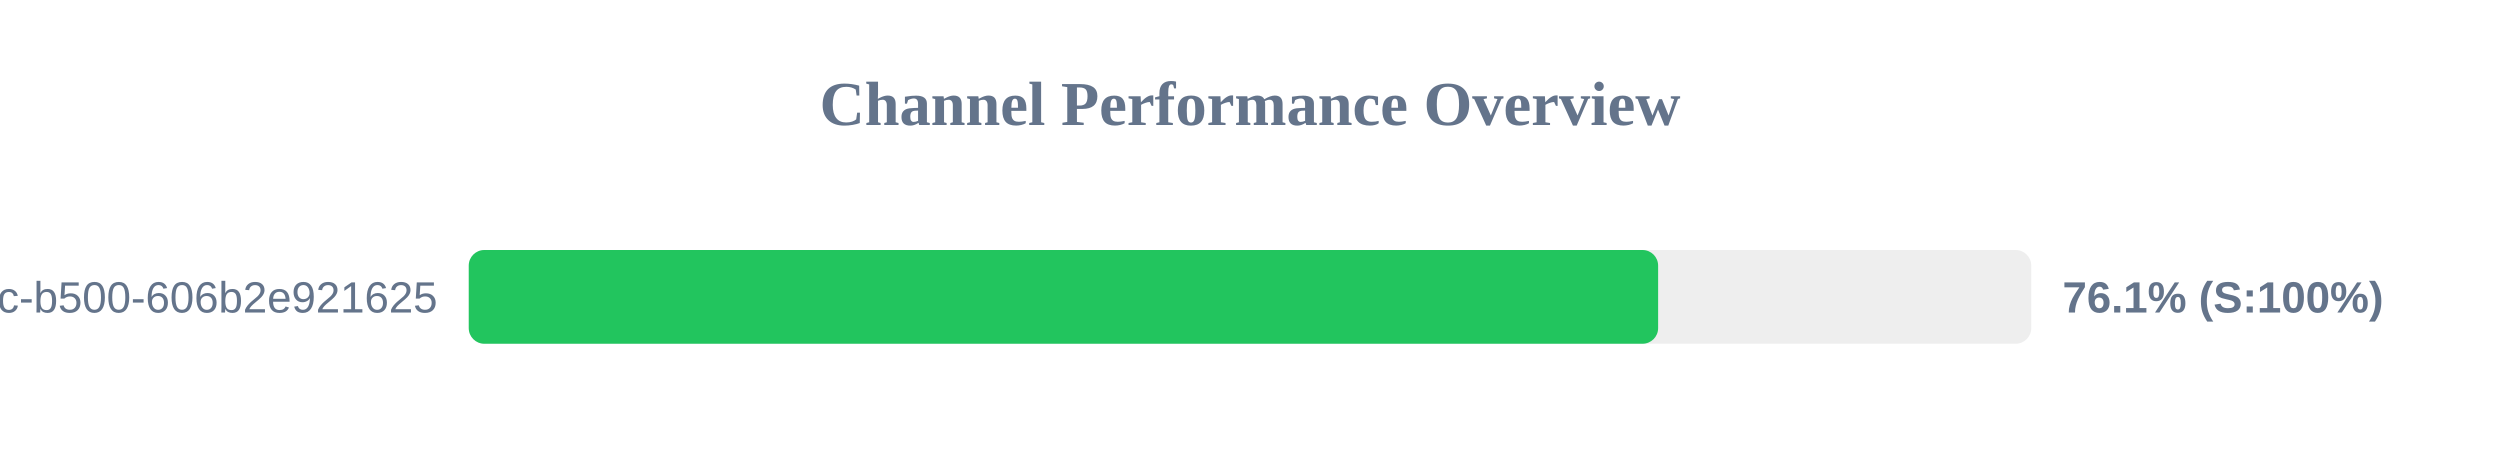
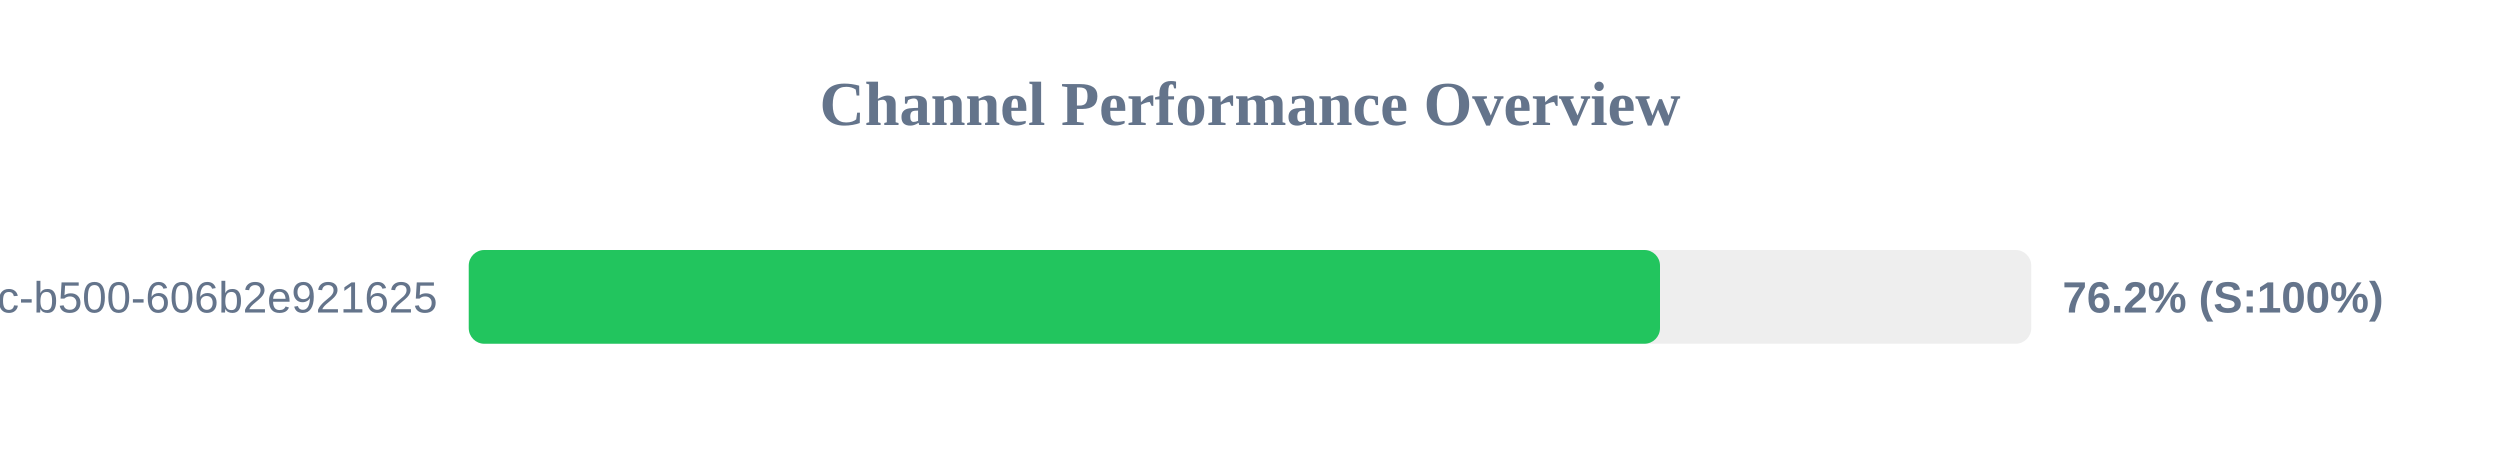
<svg xmlns="http://www.w3.org/2000/svg" width="800" height="150" version="1.1">
  <style>
        .row { font: 14px Arial; fill: #64748b; }
        .score { font: bold 14px Arial; fill: #64748b; }
    </style>
  <text x="400" y="40" text-anchor="middle" font-size="20px" font-weight="bold" fill="#64748b">Channel Performance Overview</text>
  <rect x="150" y="80" width="500" height="30" fill="#eee" rx="5" />
-   <rect x="150" y="80" width="380.6" height="30" fill="#22c55e" rx="5" />
+   <rect x="150" y="80" width="381.2" height="30" fill="#22c55e" rx="5" />
  <text x="140" y="100" text-anchor="end" class="row">?uuid=f901861b-6491-450c-b500-606b2e921625</text>
-   <text x="660" y="100" text-anchor="start" class="score">76.1% (S:100%)</text>
+   <text x="660" y="100" text-anchor="start" class="score">76.2% (S:100%)</text>
</svg>
